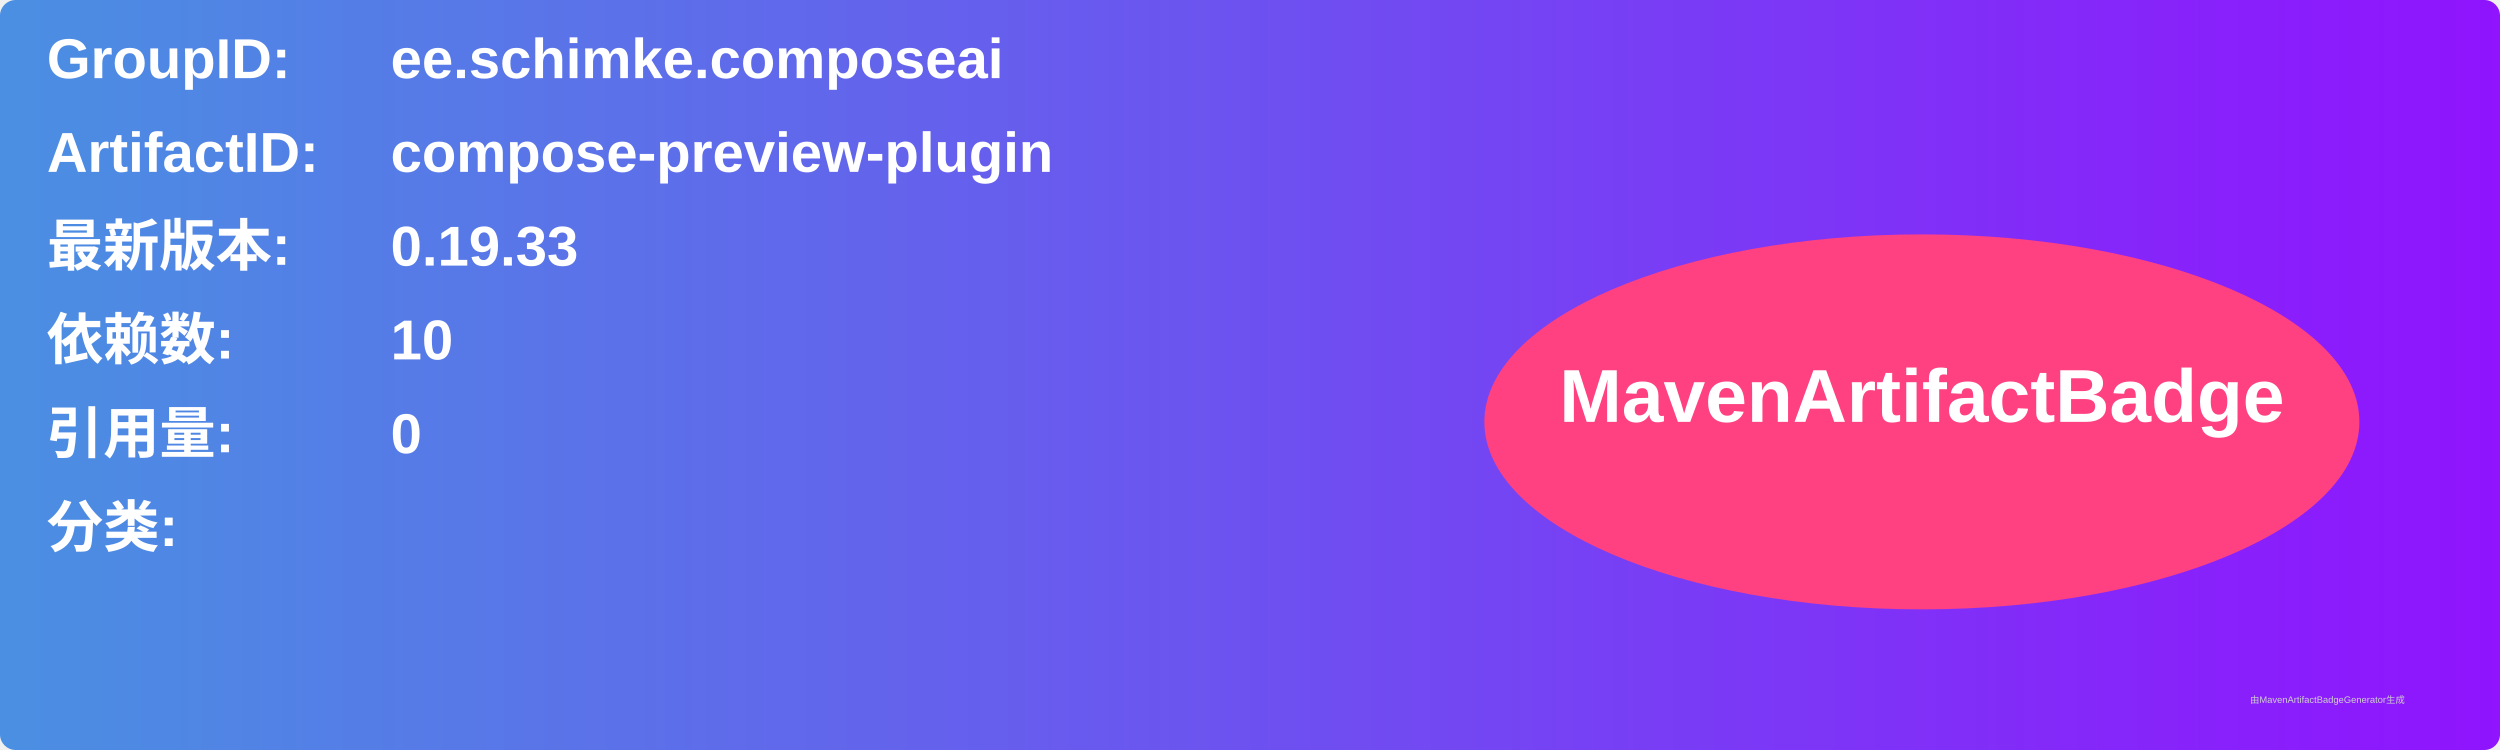
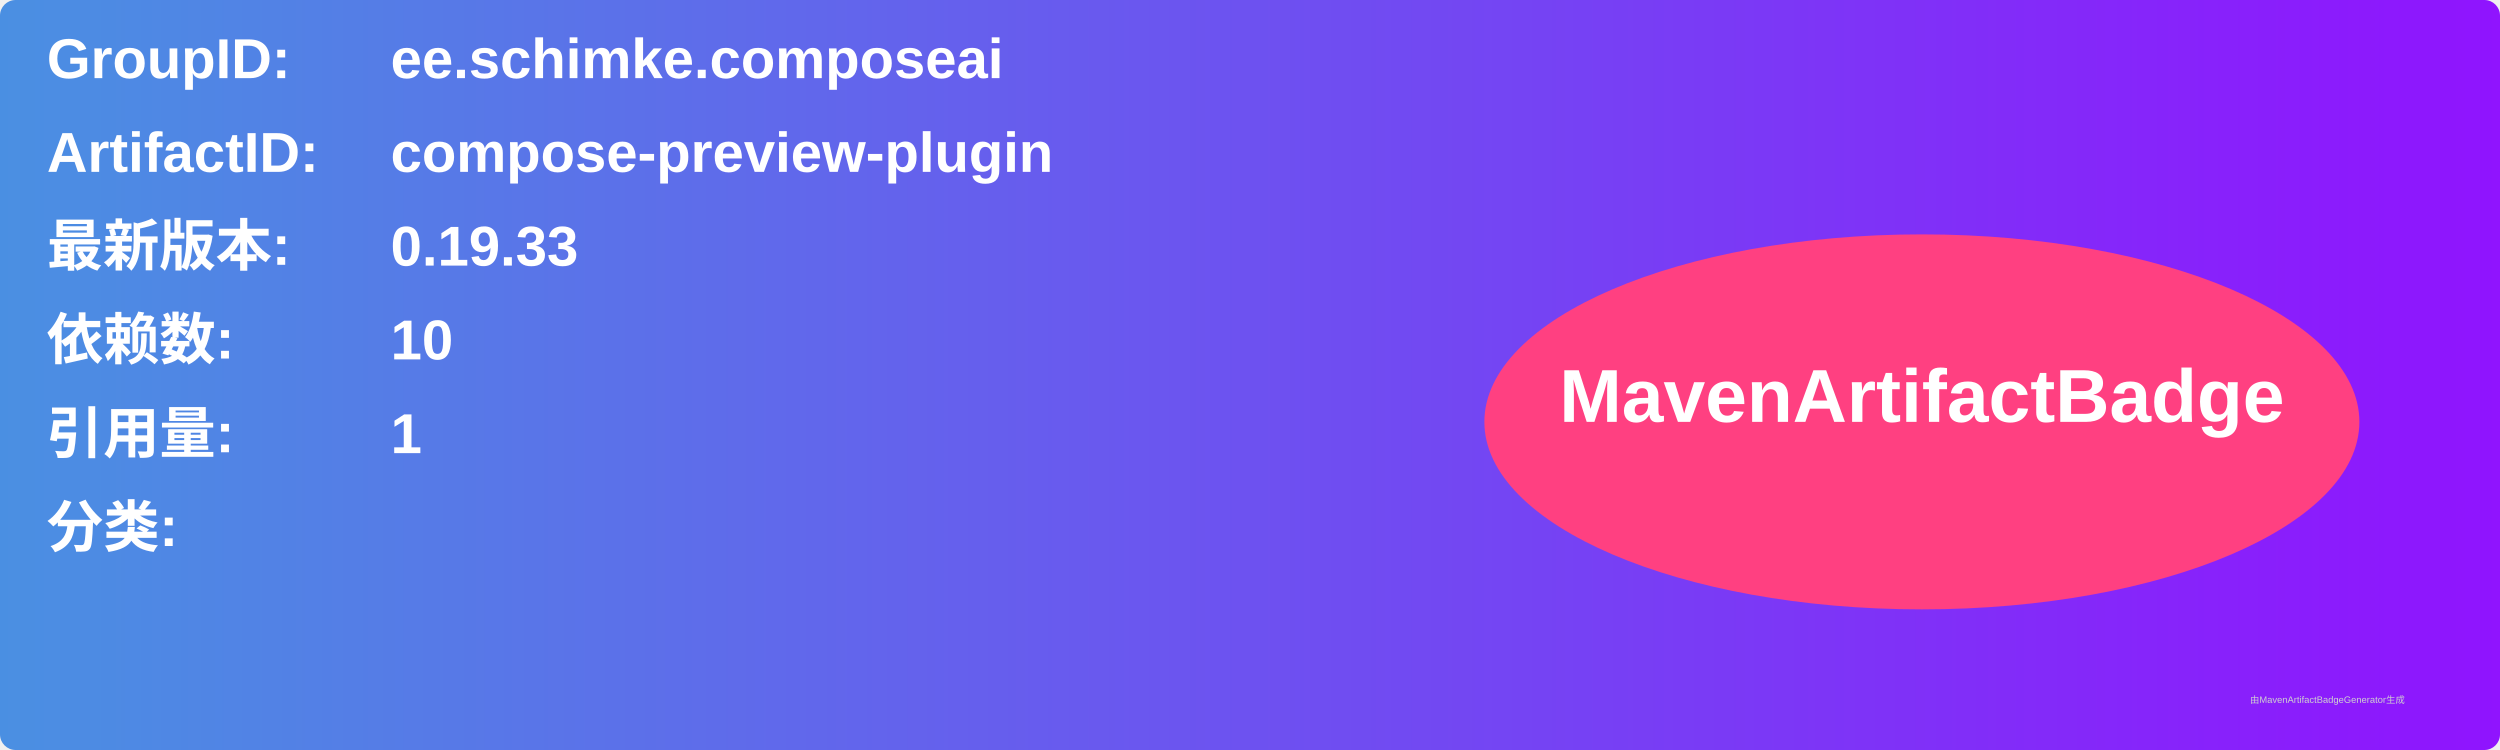
<svg xmlns="http://www.w3.org/2000/svg" width="800" height="240" viewBox="0 0 800 240">
  <linearGradient id="grad" x1="0%" y1="0%" x2="100%" y2="0%">
    <stop offset="0%" stop-color="#4a90e2" />
    <stop offset="100%" stop-color="#9013fe" />
  </linearGradient>
  <rect width="100%" height="100%" rx="5" ry="5" fill="url(#grad)" />
  <g transform="translate(15, 15)">
    <text x="0" y="10" font-family="Arial" font-size="18" fill="white" font-weight="bold" width="260">GroupID:</text>
    <text x="110" y="10" font-family="Arial" font-size="18" fill="white" font-weight="bold" width="460">ee.schimke.composeai</text>
    <text x="0" y="40" font-family="Arial" font-size="18" fill="white" font-weight="bold" width="260">ArtifactID:</text>
    <text x="110" y="40" font-family="Arial" font-size="18" fill="white" font-weight="bold" width="460">compose-preview-plugin</text>
    <text x="0" y="70" font-family="Arial" font-size="18" fill="white" font-weight="bold">最新版本:</text>
    <text x="110" y="70" font-family="Arial" font-size="18" fill="white" font-weight="bold">
      <tspan font-weight="bold">0.19.33</tspan>
    </text>
    <text x="0" y="100" font-family="Arial" font-size="18" fill="white" font-weight="bold">依赖数: </text>
    <text x="110" y="100" font-family="Arial" font-size="18" fill="white">
      <tspan font-weight="bold">10</tspan>
    </text>
    <text x="0" y="130" font-family="Arial" font-size="18" fill="white" font-weight="bold">引用量: </text>
    <text x="110" y="130" font-family="Arial" font-size="18" fill="white">
-       <tspan font-weight="bold">0</tspan>
+       <tspan font-weight="bold">1</tspan>
    </text>
    <text x="0" y="160" font-family="Arial" font-size="18" fill="white" font-weight="bold">分类:</text>
    <text x="10" y="190" font-family="Arial" font-size="10" fill="white">
      <tspan font-weight="bold" />
    </text>
    <ellipse cx="600" cy="120" rx="140" ry="60" fill="#ff4081" />
    <text x="600" y="120" text-anchor="middle" font-family="Arial" font-size="24" fill="white" font-weight="bold">MavenArtifactBadge</text>
  </g>
  <text x="720" y="225" font-family="Arial" font-size="3" fill="#d0d0d0">由MavenArtifactBadgeGenerator生成</text>
</svg>
